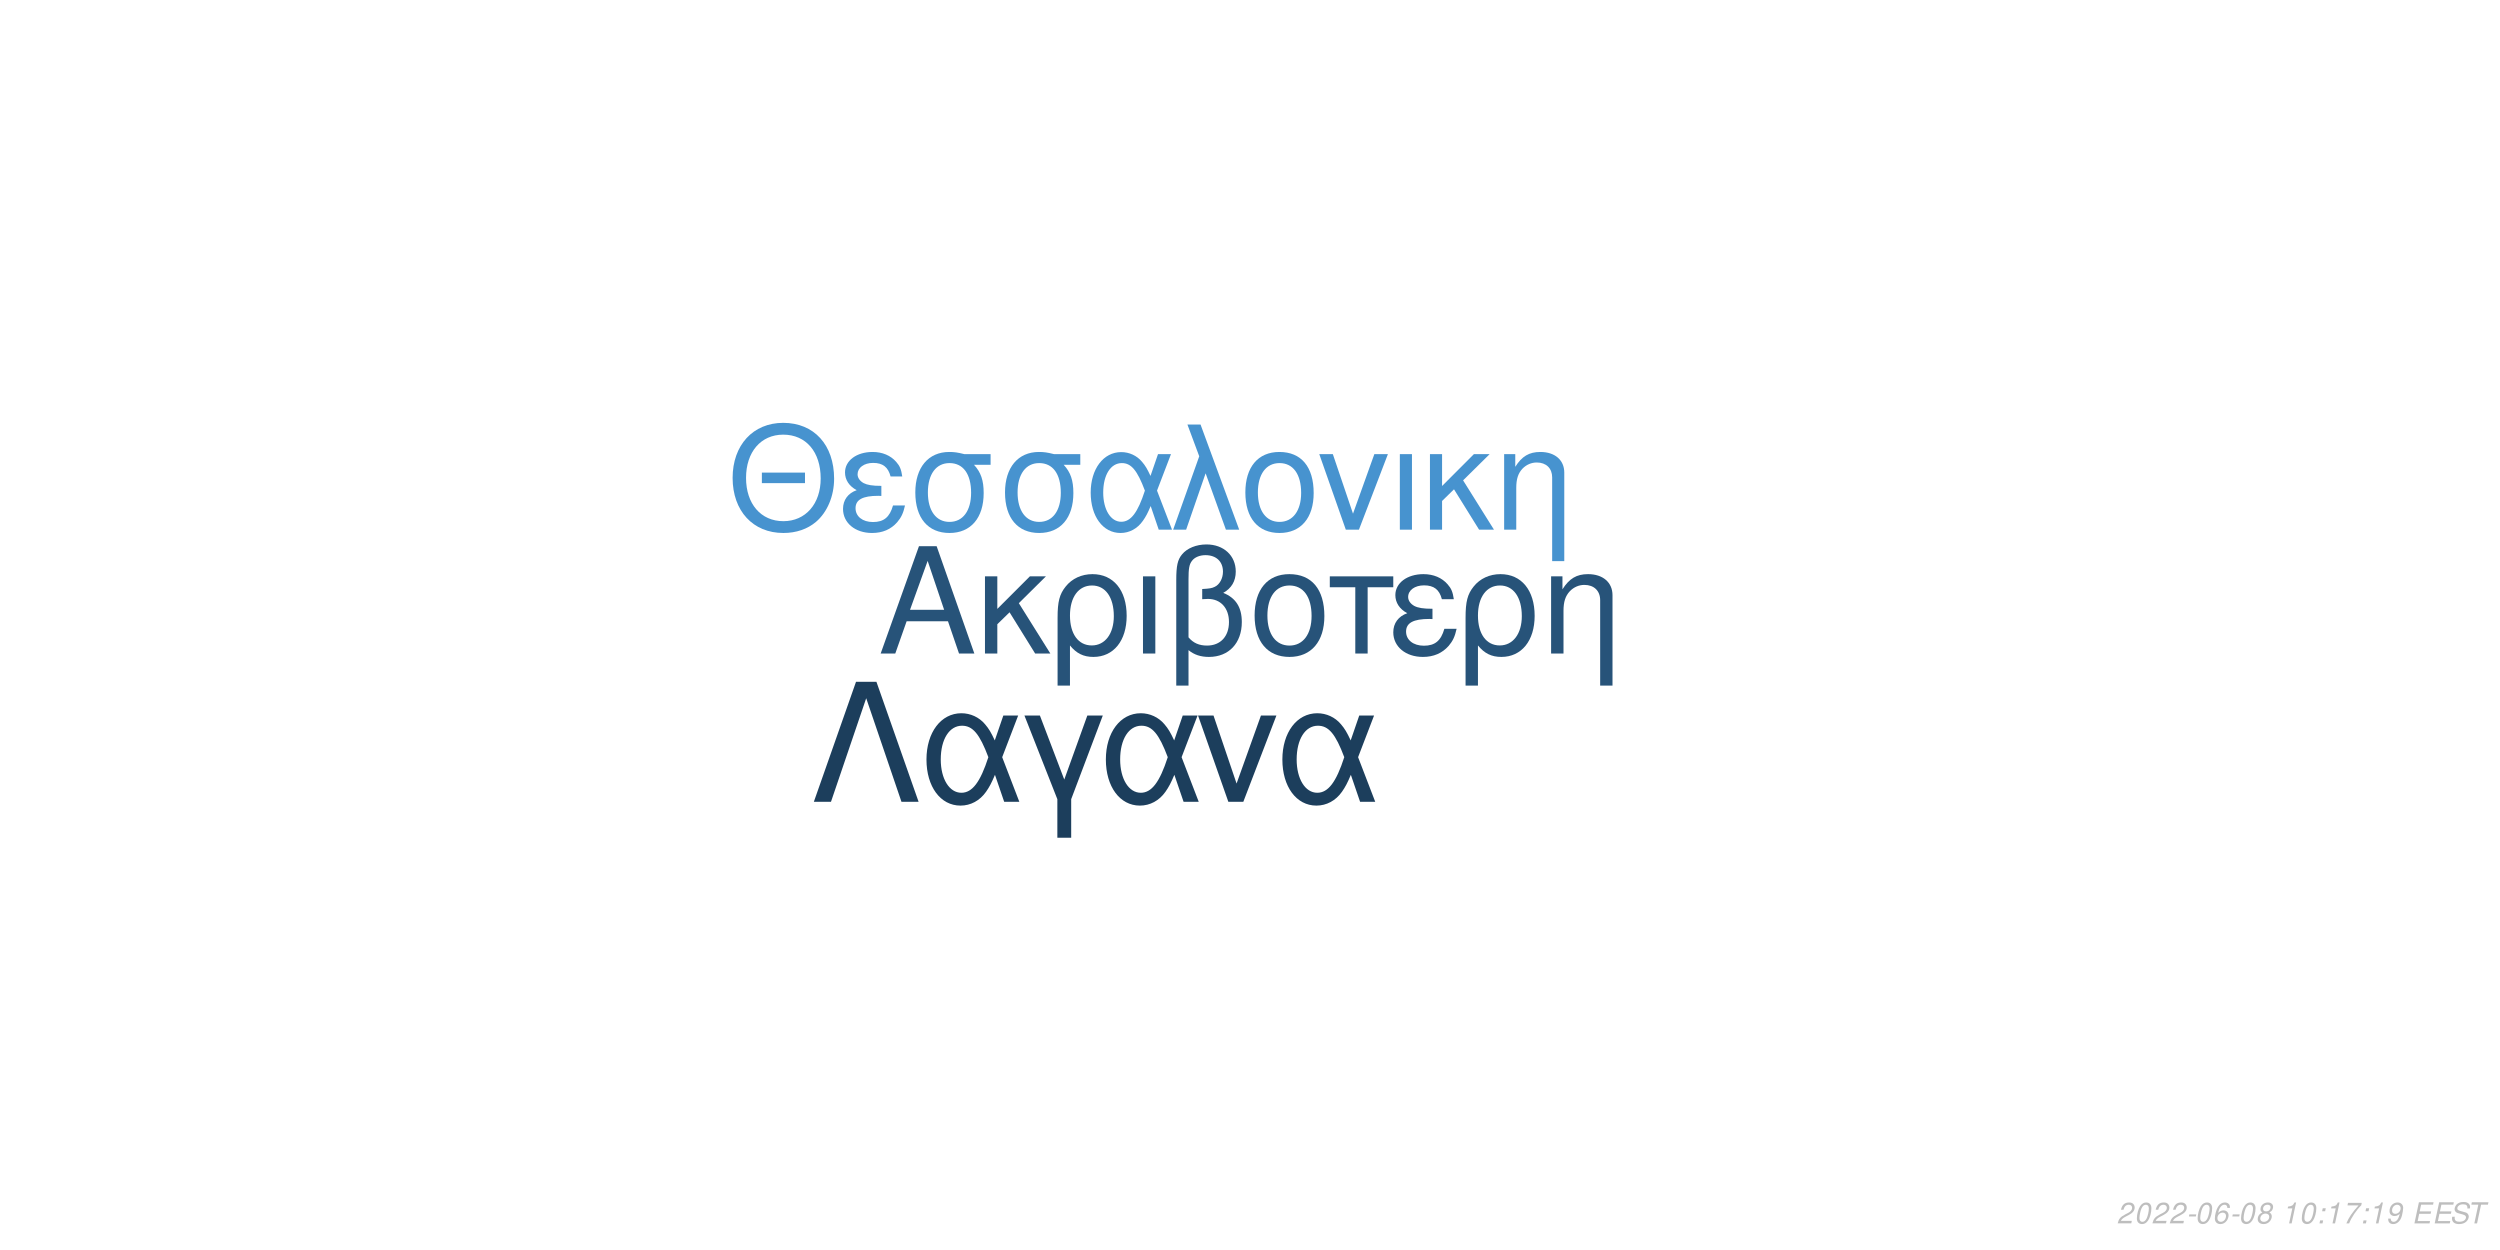
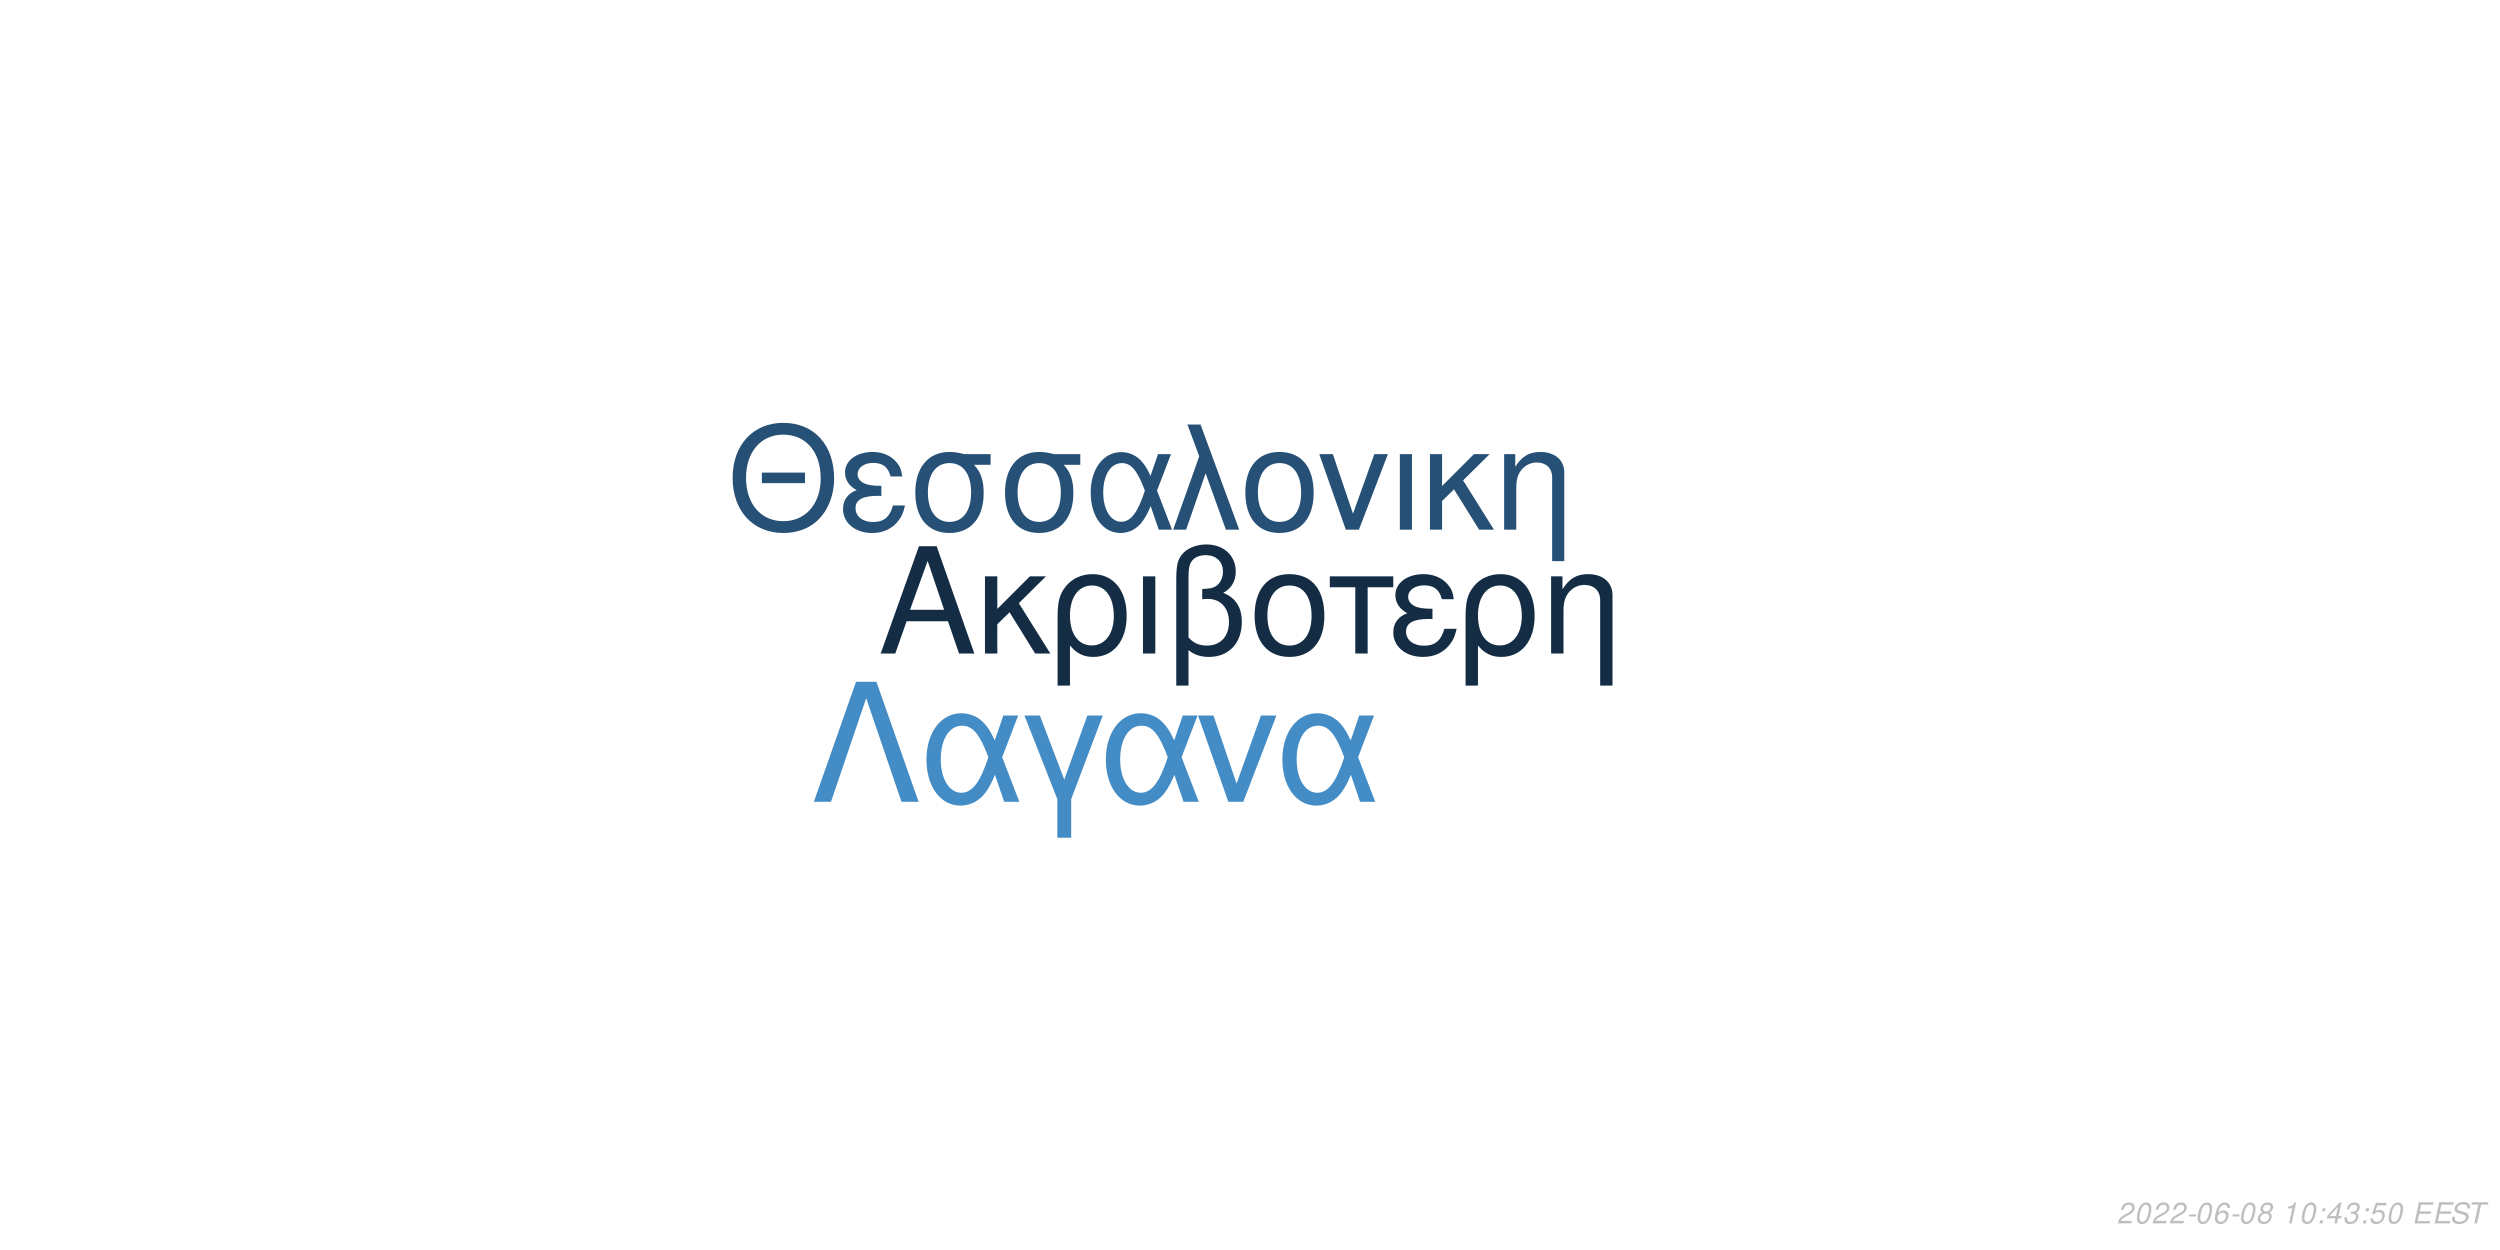
<svg xmlns="http://www.w3.org/2000/svg" xmlns:xlink="http://www.w3.org/1999/xlink" width="864pt" height="432pt" viewBox="0 0 864 432" version="1.1">
  <defs>
    <g>
      <symbol overflow="visible" id="glyph0-0">
        <path style="stroke:none;" d="" />
      </symbol>
      <symbol overflow="visible" id="glyph0-1">
        <path style="stroke:none;" d="M 24.125 -11.141 L 27.938 0 L 33.234 0 L 20.203 -37.094 L 14.094 -37.094 L 0.859 0 L 5.906 0 L 9.828 -11.141 Z M 22.797 -15.109 L 11 -15.109 L 17.094 -32.016 Z M 22.797 -15.109 " />
      </symbol>
      <symbol overflow="visible" id="glyph0-2">
        <path style="stroke:none;" d="M 7.172 -15.422 L 7.172 -26.672 L 2.906 -26.672 L 2.906 0 L 7.172 0 L 7.172 -10.125 L 11.406 -14.25 L 20.25 0 L 25.5 0 L 14.609 -17.406 L 23.969 -26.672 L 18.422 -26.672 Z M 7.172 -15.422 " />
      </symbol>
      <symbol overflow="visible" id="glyph0-3">
        <path style="stroke:none;" d="M 3 11.094 L 7.281 11.094 L 7.281 -2.797 C 9.516 -0.047 11.953 1.172 15.375 1.172 C 22.344 1.172 26.875 -4.422 26.875 -13.031 C 26.875 -21.891 22.297 -27.438 15.062 -27.438 C 11.297 -27.438 7.984 -25.906 5.797 -23.156 C 3.672 -20.516 3 -17.969 3 -12.359 Z M 14.906 -23.516 C 19.547 -23.516 22.438 -19.438 22.438 -12.922 C 22.438 -6.812 19.391 -2.797 14.812 -2.797 C 10.172 -2.797 7.281 -6.766 7.281 -13.125 C 7.281 -19.484 10.234 -23.516 14.906 -23.516 Z M 14.906 -23.516 " />
      </symbol>
      <symbol overflow="visible" id="glyph0-4">
        <path style="stroke:none;" d="M 3.516 0 L 7.781 0 L 7.781 -26.672 L 3.516 -26.672 Z M 3.516 0 " />
      </symbol>
      <symbol overflow="visible" id="glyph0-5">
        <path style="stroke:none;" d="M 4.016 11.094 L 8.25 11.094 L 8.25 -1.172 C 10.172 0.406 12.422 1.172 15.312 1.172 C 22.188 1.172 26.672 -3.609 26.672 -10.891 C 26.672 -15.984 24.578 -19.234 20.25 -20.969 C 23.109 -22.547 24.578 -25.031 24.578 -28.344 C 24.578 -33.844 20.406 -37.703 14.453 -37.703 C 10.938 -37.703 7.734 -36.391 6 -34.25 C 4.484 -32.422 4.016 -30.328 4.016 -25.391 Z M 8.25 -25.656 C 8.25 -29.359 8.5 -30.844 9.469 -32.062 C 10.375 -33.281 12.156 -34 14.094 -34 C 17.812 -34 20.156 -31.812 20.156 -28.297 C 20.156 -25.953 18.984 -23.812 17.297 -23.047 C 16.281 -22.547 15.469 -22.438 12.984 -22.297 L 12.984 -18.781 C 13.734 -18.828 14.344 -18.875 14.969 -18.875 C 19.344 -18.875 22.234 -15.719 22.234 -10.891 C 22.234 -5.906 19.281 -2.75 14.656 -2.75 C 11.953 -2.75 9.922 -3.609 8.25 -5.594 Z M 8.25 -25.656 " />
      </symbol>
      <symbol overflow="visible" id="glyph0-6">
        <path style="stroke:none;" d="M 14.094 -27.438 C 6.562 -27.438 2.094 -22.094 2.094 -13.125 C 2.094 -4.125 6.562 1.172 14.141 1.172 C 21.672 1.172 26.203 -4.172 26.203 -12.922 C 26.203 -22.188 21.828 -27.438 14.094 -27.438 Z M 14.141 -23.516 C 18.938 -23.516 21.781 -19.594 21.781 -12.984 C 21.781 -6.672 18.828 -2.75 14.141 -2.75 C 9.422 -2.75 6.516 -6.672 6.516 -13.125 C 6.516 -19.594 9.422 -23.516 14.141 -23.516 Z M 14.141 -23.516 " />
      </symbol>
      <symbol overflow="visible" id="glyph0-7">
        <path style="stroke:none;" d="M 7.891 0 L 12.156 0 L 12.156 -22.906 L 21.016 -22.906 L 21.016 -26.672 L -0.922 -26.672 L -0.922 -22.906 L 7.891 -22.906 Z M 7.891 0 " />
      </symbol>
      <symbol overflow="visible" id="glyph0-8">
        <path style="stroke:none;" d="M 14.562 -15.469 C 11.344 -15.469 9.562 -15.781 8.297 -16.438 C 6.922 -17.203 6.156 -18.328 6.156 -19.547 C 6.156 -21.891 8.453 -23.562 11.656 -23.562 C 15.062 -23.562 16.953 -22.094 17.812 -18.781 L 21.938 -18.781 C 21.578 -21.266 21.062 -22.5 19.797 -23.922 C 17.812 -26.203 14.906 -27.438 11.453 -27.438 C 5.797 -27.438 1.734 -24.375 1.734 -20.203 C 1.734 -17.609 3.156 -15.375 5.859 -13.938 C 2.797 -12.875 1.016 -10.484 1.016 -7.328 C 1.016 -2.391 5.297 1.172 11.25 1.172 C 14.969 1.172 17.906 -0.109 20.156 -2.641 C 21.578 -4.328 22.297 -5.797 22.906 -8.547 L 18.672 -8.547 C 17.5 -4.422 15.422 -2.703 11.609 -2.703 C 7.938 -2.703 5.438 -4.688 5.438 -7.578 C 5.438 -10.578 7.938 -11.953 13.484 -11.953 C 13.641 -11.953 14.094 -11.953 14.562 -11.906 Z M 14.562 -15.469 " />
      </symbol>
      <symbol overflow="visible" id="glyph0-9">
        <path style="stroke:none;" d="M 3.562 -26.672 L 3.562 0 L 7.844 0 L 7.844 -14.703 C 7.844 -17.906 8.5 -19.891 10.031 -21.531 C 11.406 -22.953 13.188 -23.719 15.062 -23.719 C 18.375 -23.719 20.516 -21.672 20.516 -18.469 L 20.516 11.094 L 24.781 11.094 L 24.781 -20.156 C 24.781 -24.578 21.469 -27.438 16.328 -27.438 C 12.359 -27.438 9.828 -25.906 7.484 -22.188 L 7.484 -26.672 Z M 3.562 -26.672 " />
      </symbol>
      <symbol overflow="visible" id="glyph1-0">
        <path style="stroke:none;" d="" />
      </symbol>
      <symbol overflow="visible" id="glyph1-1">
        <path style="stroke:none;" d="M 26.859 -19.734 L 11.953 -19.734 L 11.953 -16.094 L 26.859 -16.094 Z M 19.328 -36.922 C 8.922 -36.922 1.844 -29.25 1.844 -17.891 C 1.844 -6.484 8.875 1.141 19.391 1.141 C 23.812 1.141 27.703 -0.203 30.641 -2.688 C 34.578 -6.031 36.922 -11.656 36.922 -17.594 C 36.922 -29.297 30 -36.922 19.328 -36.922 Z M 19.328 -32.844 C 27.203 -32.844 32.281 -26.906 32.281 -17.688 C 32.281 -8.922 27.062 -2.938 19.391 -2.938 C 11.609 -2.938 6.484 -8.922 6.484 -17.891 C 6.484 -26.859 11.609 -32.844 19.328 -32.844 Z M 19.328 -32.844 " />
      </symbol>
      <symbol overflow="visible" id="glyph1-2">
        <path style="stroke:none;" d="M 14.25 -15.141 C 11.109 -15.141 9.375 -15.453 8.125 -16.094 C 6.781 -16.844 6.031 -17.938 6.031 -19.141 C 6.031 -21.422 8.266 -23.078 11.406 -23.078 C 14.75 -23.078 16.594 -21.625 17.438 -18.391 L 21.469 -18.391 C 21.125 -20.828 20.625 -22.031 19.391 -23.422 C 17.438 -25.656 14.594 -26.859 11.219 -26.859 C 5.688 -26.859 1.688 -23.875 1.688 -19.781 C 1.688 -17.234 3.094 -15.047 5.734 -13.656 C 2.734 -12.609 1 -10.266 1 -7.172 C 1 -2.344 5.188 1.141 11.016 1.141 C 14.656 1.141 17.547 -0.094 19.734 -2.594 C 21.125 -4.234 21.828 -5.688 22.422 -8.375 L 18.281 -8.375 C 17.141 -4.328 15.094 -2.641 11.359 -2.641 C 7.766 -2.641 5.328 -4.578 5.328 -7.422 C 5.328 -10.359 7.766 -11.703 13.203 -11.703 C 13.359 -11.703 13.797 -11.703 14.25 -11.656 Z M 14.25 -15.141 " />
      </symbol>
      <symbol overflow="visible" id="glyph1-3">
        <path style="stroke:none;" d="M 29 -26.109 L 19.938 -26.109 C 17.594 -26.703 16.438 -26.859 14.703 -26.859 C 7.469 -26.859 2.984 -21.469 2.984 -12.859 C 2.984 -4.031 7.375 1.141 14.797 1.141 C 22.172 1.141 26.609 -4.078 26.609 -12.656 C 26.609 -17.047 25.656 -19.828 23.266 -22.422 L 29 -22.422 Z M 14.797 -23.016 C 19.531 -23.016 22.266 -19.234 22.266 -12.75 C 22.266 -6.531 19.438 -2.688 14.797 -2.688 C 10.172 -2.688 7.328 -6.531 7.328 -12.859 C 7.328 -19.188 10.172 -23.016 14.797 -23.016 Z M 14.797 -23.016 " />
      </symbol>
      <symbol overflow="visible" id="glyph1-4">
        <path style="stroke:none;" d="M 29.344 -26.109 L 24.859 -26.109 L 22.266 -18.578 C 21.125 -21.031 20.484 -22.125 19.328 -23.469 C 17.547 -25.609 14.906 -26.812 12.156 -26.812 C 5.984 -26.812 1.594 -20.984 1.594 -12.812 C 1.594 -4.578 5.828 1.141 11.906 1.141 C 14.953 1.141 17.734 -0.344 19.625 -3.047 C 20.672 -4.531 21.281 -5.688 22.328 -8.172 L 25.109 0 L 29.703 0 L 24.516 -13.5 Z M 20.328 -13.5 C 17.891 -5.922 15.453 -2.734 12.156 -2.734 C 8.516 -2.734 5.922 -6.922 5.922 -12.812 C 5.922 -18.938 8.516 -23.016 12.359 -23.016 C 15.594 -23.016 17.688 -20.531 20.328 -13.5 Z M 20.328 -13.5 " />
      </symbol>
      <symbol overflow="visible" id="glyph1-5">
        <path style="stroke:none;" d="M 1.094 0 L 5.578 0 L 12.312 -19.484 L 19.328 0 L 23.922 0 L 10.562 -36.328 L 6.031 -36.328 L 10.109 -25.359 Z M 1.094 0 " />
      </symbol>
      <symbol overflow="visible" id="glyph1-6">
        <path style="stroke:none;" d="M 13.797 -26.859 C 6.422 -26.859 2.047 -21.625 2.047 -12.859 C 2.047 -4.031 6.422 1.141 13.859 1.141 C 21.234 1.141 25.656 -4.078 25.656 -12.656 C 25.656 -21.719 21.375 -26.859 13.797 -26.859 Z M 13.859 -23.016 C 18.531 -23.016 21.328 -19.188 21.328 -12.703 C 21.328 -6.531 18.438 -2.688 13.859 -2.688 C 9.219 -2.688 6.375 -6.531 6.375 -12.859 C 6.375 -19.188 9.219 -23.016 13.859 -23.016 Z M 13.859 -23.016 " />
      </symbol>
      <symbol overflow="visible" id="glyph1-7">
        <path style="stroke:none;" d="M 14.297 0 L 24.312 -26.109 L 19.625 -26.109 L 12.25 -5.531 L 5.281 -26.109 L 0.594 -26.109 L 9.766 0 Z M 14.297 0 " />
      </symbol>
      <symbol overflow="visible" id="glyph1-8">
        <path style="stroke:none;" d="M 3.438 0 L 7.625 0 L 7.625 -26.109 L 3.438 -26.109 Z M 3.438 0 " />
      </symbol>
      <symbol overflow="visible" id="glyph1-9">
        <path style="stroke:none;" d="M 7.031 -15.094 L 7.031 -26.109 L 2.844 -26.109 L 2.844 0 L 7.031 0 L 7.031 -9.922 L 11.156 -13.953 L 19.828 0 L 24.969 0 L 14.297 -17.047 L 23.469 -26.109 L 18.031 -26.109 Z M 7.031 -15.094 " />
      </symbol>
      <symbol overflow="visible" id="glyph1-10">
        <path style="stroke:none;" d="M 3.484 -26.109 L 3.484 0 L 7.672 0 L 7.672 -14.406 C 7.672 -17.547 8.328 -19.484 9.812 -21.078 C 11.156 -22.469 12.906 -23.219 14.75 -23.219 C 17.984 -23.219 20.078 -21.234 20.078 -18.094 L 20.078 10.859 L 24.266 10.859 L 24.266 -19.734 C 24.266 -24.062 21.031 -26.859 16 -26.859 C 12.109 -26.859 9.609 -25.359 7.328 -21.719 L 7.328 -26.109 Z M 3.484 -26.109 " />
      </symbol>
      <symbol overflow="visible" id="glyph2-0">
        <path style="stroke:none;" d="" />
      </symbol>
      <symbol overflow="visible" id="glyph2-1">
        <path style="stroke:none;" d="M 22.531 -41.484 L 15.484 -41.484 L 0.906 0 L 6.828 0 L 19 -35.797 L 31.188 0 L 37.109 0 Z M 22.531 -41.484 " />
      </symbol>
      <symbol overflow="visible" id="glyph2-2">
        <path style="stroke:none;" d="M 33.516 -29.812 L 28.391 -29.812 L 25.438 -21.219 C 24.125 -24.016 23.391 -25.266 22.078 -26.797 C 20.031 -29.25 17.016 -30.609 13.891 -30.609 C 6.828 -30.609 1.828 -23.953 1.828 -14.625 C 1.828 -5.234 6.656 1.312 13.594 1.312 C 17.078 1.312 20.266 -0.391 22.422 -3.469 C 23.609 -5.172 24.297 -6.484 25.5 -9.328 L 28.688 0 L 33.922 0 L 28 -15.422 Z M 23.219 -15.422 C 20.422 -6.766 17.641 -3.125 13.891 -3.125 C 9.734 -3.125 6.766 -7.906 6.766 -14.625 C 6.766 -21.625 9.734 -26.297 14.109 -26.297 C 17.812 -26.297 20.203 -23.453 23.219 -15.422 Z M 23.219 -15.422 " />
      </symbol>
      <symbol overflow="visible" id="glyph2-3">
        <path style="stroke:none;" d="M 12.062 12.406 L 16.844 12.406 L 16.844 -0.906 L 27.766 -29.812 L 22.422 -29.812 L 14.453 -7.688 L 6.031 -29.812 L 0.688 -29.812 L 12.062 -0.906 Z M 12.062 12.406 " />
      </symbol>
      <symbol overflow="visible" id="glyph2-4">
        <path style="stroke:none;" d="M 16.328 0 L 27.766 -29.812 L 22.422 -29.812 L 14 -6.312 L 6.031 -29.812 L 0.688 -29.812 L 11.156 0 Z M 16.328 0 " />
      </symbol>
      <symbol overflow="visible" id="glyph3-0">
        <path style="stroke:none;" d="" />
      </symbol>
      <symbol overflow="visible" id="glyph3-1">
        <path style="stroke:none;" d="M 5.234 -0.875 L 1.469 -0.875 C 1.641 -1.375 2.203 -1.891 3.109 -2.344 L 4.234 -2.938 C 5.562 -3.625 6.219 -4.469 6.219 -5.484 C 6.219 -5.938 6.062 -6.359 5.797 -6.656 C 5.469 -7.047 4.984 -7.234 4.312 -7.234 C 2.766 -7.234 1.891 -6.453 1.484 -4.734 L 2.375 -4.734 C 2.484 -5.188 2.609 -5.484 2.797 -5.75 C 3.094 -6.203 3.609 -6.453 4.188 -6.453 C 4.891 -6.453 5.344 -6.031 5.344 -5.375 C 5.344 -4.703 4.859 -4.094 4.016 -3.656 L 2.984 -3.125 C 1.234 -2.188 0.797 -1.656 0.344 -0.016 L 5.047 -0.016 Z M 5.234 -0.875 " />
      </symbol>
      <symbol overflow="visible" id="glyph3-2">
        <path style="stroke:none;" d="M 4.203 -7.234 C 3.375 -7.234 2.688 -6.812 2.125 -5.984 C 1.484 -5.047 0.984 -3.188 0.984 -1.734 C 0.984 -1.109 1.172 -0.562 1.484 -0.266 C 1.797 0.047 2.281 0.234 2.766 0.234 C 3.625 0.234 4.281 -0.156 4.859 -1.016 C 5.516 -1.953 6 -3.797 6 -5.266 C 6 -6.5 5.328 -7.234 4.203 -7.234 Z M 4.094 -6.453 C 4.734 -6.453 5.125 -5.984 5.125 -5.156 C 5.125 -4.203 4.781 -2.625 4.406 -1.812 C 3.984 -0.938 3.516 -0.547 2.875 -0.547 C 2.25 -0.547 1.875 -1.031 1.875 -1.828 C 1.875 -2.797 2.203 -4.344 2.594 -5.203 C 2.984 -6.047 3.453 -6.453 4.094 -6.453 Z M 4.094 -6.453 " />
      </symbol>
      <symbol overflow="visible" id="glyph3-3">
        <path style="stroke:none;" d="M 3.516 -3.125 L 1.125 -3.125 L 0.969 -2.406 L 3.359 -2.406 Z M 3.516 -3.125 " />
      </symbol>
      <symbol overflow="visible" id="glyph3-4">
        <path style="stroke:none;" d="M 6.125 -5.344 L 6.141 -5.625 C 6.141 -6.609 5.453 -7.234 4.391 -7.234 C 3.438 -7.234 2.641 -6.719 2.016 -5.703 C 1.422 -4.781 0.938 -2.953 0.938 -1.688 C 0.938 -0.516 1.688 0.234 2.859 0.234 C 3.703 0.234 4.438 -0.156 5 -0.875 C 5.406 -1.422 5.672 -2.156 5.672 -2.766 C 5.672 -3.812 4.969 -4.5 3.906 -4.5 C 3.234 -4.5 2.672 -4.234 2.094 -3.625 C 2.406 -5.375 3.234 -6.453 4.25 -6.453 C 4.703 -6.453 5.062 -6.234 5.172 -5.844 C 5.203 -5.719 5.234 -5.578 5.25 -5.344 Z M 3.656 -3.734 C 4.344 -3.734 4.797 -3.281 4.797 -2.625 C 4.797 -1.469 3.984 -0.547 2.984 -0.547 C 2.297 -0.547 1.812 -1.047 1.812 -1.766 C 1.812 -2.859 2.625 -3.734 3.656 -3.734 Z M 3.656 -3.734 " />
      </symbol>
      <symbol overflow="visible" id="glyph3-5">
        <path style="stroke:none;" d="M 4.766 -3.797 C 5.078 -3.969 5.234 -4.078 5.438 -4.234 C 5.812 -4.594 6.062 -5.172 6.062 -5.734 C 6.062 -6.625 5.344 -7.234 4.266 -7.234 C 2.812 -7.234 1.703 -6.219 1.703 -4.875 C 1.703 -4.406 1.875 -4.125 2.359 -3.812 C 1.297 -3.312 0.75 -2.516 0.75 -1.469 C 0.75 -0.438 1.547 0.234 2.812 0.234 C 3.656 0.234 4.359 -0.094 4.938 -0.734 C 5.359 -1.234 5.609 -1.859 5.609 -2.438 C 5.609 -3.047 5.312 -3.516 4.766 -3.797 Z M 4.109 -6.453 C 4.797 -6.453 5.188 -6.125 5.188 -5.578 C 5.188 -5.266 5.062 -4.922 4.859 -4.672 C 4.562 -4.312 4.188 -4.156 3.656 -4.156 C 2.984 -4.156 2.594 -4.453 2.594 -4.984 C 2.594 -5.859 3.203 -6.453 4.109 -6.453 Z M 3.453 -3.406 C 4.234 -3.406 4.734 -2.984 4.734 -2.312 C 4.734 -1.312 3.922 -0.547 2.875 -0.547 C 2.125 -0.547 1.625 -0.969 1.625 -1.625 C 1.625 -2.609 2.438 -3.406 3.453 -3.406 Z M 3.453 -3.406 " />
      </symbol>
      <symbol overflow="visible" id="glyph3-6">
        <path style="stroke:none;" d="" />
      </symbol>
      <symbol overflow="visible" id="glyph3-7">
        <path style="stroke:none;" d="M 3.703 -5.188 L 2.594 0 L 3.469 0 L 5.016 -7.234 L 4.438 -7.234 C 3.906 -6.156 3.688 -6.016 2.234 -5.812 L 2.109 -5.188 Z M 3.703 -5.188 " />
      </symbol>
      <symbol overflow="visible" id="glyph3-8">
        <path style="stroke:none;" d="M 2.359 -1.031 L 1.312 -1.031 L 1.094 0 L 2.141 0 Z M 3.266 -5.234 L 2.219 -5.234 L 2 -4.203 L 3.047 -4.203 Z M 3.266 -5.234 " />
      </symbol>
      <symbol overflow="visible" id="glyph3-9">
-         <path style="stroke:none;" d="M 6.703 -7.094 L 1.953 -7.094 L 1.766 -6.219 L 5.594 -6.219 C 3.344 -3.688 2.266 -2.109 1.375 0 L 2.344 0 C 3.031 -1.906 4.828 -4.594 6.547 -6.281 Z M 6.703 -7.094 " />
+         <path style="stroke:none;" d="M 3.625 -1.75 L 3.266 0 L 4.141 0 L 4.516 -1.75 L 5.562 -1.75 L 5.734 -2.531 L 4.688 -2.531 L 5.688 -7.234 L 5.016 -7.234 L 0.844 -2.672 L 0.641 -1.75 Z M 3.797 -2.531 L 1.594 -2.531 L 4.469 -5.703 Z M 3.797 -2.531 " />
      </symbol>
      <symbol overflow="visible" id="glyph3-10">
-         <path style="stroke:none;" d="M 0.844 -1.656 C 0.844 -1.547 0.844 -1.438 0.844 -1.375 C 0.844 -0.406 1.531 0.234 2.578 0.234 C 3.203 0.234 3.766 0.016 4.297 -0.438 C 4.938 -1 5.312 -1.656 5.594 -2.719 C 5.844 -3.672 6.016 -4.766 6.016 -5.375 C 6.016 -5.844 5.844 -6.328 5.547 -6.656 C 5.203 -7.031 4.703 -7.234 4.062 -7.234 C 2.516 -7.234 1.297 -5.938 1.297 -4.266 C 1.297 -3.203 1.984 -2.547 3.047 -2.547 C 3.484 -2.547 3.953 -2.672 4.281 -2.891 C 4.406 -2.984 4.547 -3.078 4.828 -3.344 C 4.438 -1.484 3.703 -0.547 2.703 -0.547 C 2.109 -0.547 1.719 -0.938 1.719 -1.547 L 1.719 -1.656 Z M 3.953 -6.453 C 4.625 -6.453 5.141 -5.953 5.141 -5.281 C 5.141 -4.188 4.312 -3.312 3.297 -3.312 C 2.594 -3.312 2.172 -3.734 2.172 -4.453 C 2.172 -5.562 2.984 -6.453 3.953 -6.453 Z M 3.953 -6.453 " />
+         <path style="stroke:none;" d="M 2.922 -3.312 C 3.125 -3.344 3.234 -3.344 3.375 -3.344 C 4.203 -3.344 4.688 -3 4.688 -2.406 C 4.688 -1.312 3.906 -0.547 2.781 -0.547 C 2.047 -0.547 1.594 -0.938 1.594 -1.562 C 1.594 -1.719 1.609 -1.844 1.656 -2.094 L 0.766 -2.094 C 0.734 -1.797 0.719 -1.641 0.719 -1.469 C 0.719 -0.375 1.406 0.234 2.641 0.234 C 3.547 0.234 4.297 -0.078 4.812 -0.656 C 5.266 -1.156 5.562 -1.875 5.562 -2.547 C 5.562 -3.125 5.344 -3.453 4.797 -3.734 C 5.641 -4.234 6.016 -4.844 6.016 -5.734 C 6.016 -6.656 5.312 -7.234 4.203 -7.234 C 3.375 -7.234 2.672 -6.938 2.188 -6.375 C 1.891 -6.031 1.703 -5.641 1.516 -4.906 L 2.391 -4.906 C 2.5 -5.359 2.594 -5.594 2.734 -5.812 C 3.047 -6.234 3.516 -6.453 4.078 -6.453 C 4.734 -6.453 5.141 -6.125 5.141 -5.578 C 5.141 -5.188 5.016 -4.797 4.797 -4.547 C 4.516 -4.234 4 -4.062 3.266 -4.062 L 3.078 -4.062 Z M 2.922 -3.312 " />
      </symbol>
      <symbol overflow="visible" id="glyph3-11">
+         <path style="stroke:none;" d="M 6.297 -7.094 L 2.594 -7.094 L 1.234 -3.234 L 2.047 -3.234 C 2.656 -3.766 2.938 -3.906 3.531 -3.906 C 4.328 -3.906 4.797 -3.453 4.797 -2.688 C 4.797 -1.438 3.969 -0.547 2.828 -0.547 C 2.031 -0.547 1.609 -0.938 1.578 -1.734 L 0.703 -1.734 L 0.703 -1.516 C 0.703 -0.938 0.844 -0.547 1.188 -0.266 C 1.562 0.062 2.078 0.234 2.703 0.234 C 3.656 0.234 4.391 -0.156 4.984 -0.922 C 5.422 -1.5 5.672 -2.234 5.672 -2.953 C 5.672 -4 4.938 -4.672 3.812 -4.672 C 3.328 -4.672 2.906 -4.547 2.406 -4.234 L 3.109 -6.219 L 6.109 -6.219 Z M 6.297 -7.094 " />
+       </symbol>
+       <symbol overflow="visible" id="glyph3-12">
        <path style="stroke:none;" d="M 2.547 -3.312 L 6.5 -3.312 L 6.688 -4.141 L 2.719 -4.141 L 3.219 -6.469 L 7.344 -6.469 L 7.516 -7.297 L 2.453 -7.297 L 0.906 0 L 6.125 0 L 6.297 -0.812 L 2.016 -0.812 Z M 2.547 -3.312 " />
      </symbol>
-       <symbol overflow="visible" id="glyph3-12">
+       <symbol overflow="visible" id="glyph3-13">
        <path style="stroke:none;" d="M 7.062 -5.156 C 7.125 -5.438 7.141 -5.562 7.141 -5.703 C 7.141 -6.156 6.938 -6.594 6.594 -6.891 C 6.188 -7.25 5.656 -7.406 4.875 -7.406 C 3.844 -7.406 3.047 -7.125 2.5 -6.562 C 2.094 -6.141 1.781 -5.438 1.781 -4.922 C 1.781 -4.297 2.219 -3.766 2.891 -3.562 L 4.594 -3.094 C 5.406 -2.859 5.734 -2.578 5.734 -2.094 C 5.734 -1.781 5.547 -1.406 5.266 -1.141 C 4.844 -0.766 4.266 -0.578 3.453 -0.578 C 2.328 -0.578 1.812 -0.984 1.812 -1.906 C 1.812 -2.047 1.812 -2.125 1.844 -2.312 L 0.984 -2.312 C 0.906 -2.062 0.891 -1.906 0.891 -1.688 C 0.891 -0.484 1.797 0.234 3.297 0.234 C 4.359 0.234 5.234 -0.062 5.812 -0.609 C 6.344 -1.078 6.688 -1.797 6.688 -2.375 C 6.688 -2.641 6.609 -2.906 6.453 -3.156 C 6.234 -3.5 5.938 -3.703 5.469 -3.828 L 3.75 -4.312 C 2.984 -4.547 2.734 -4.734 2.734 -5.188 C 2.734 -5.547 2.875 -5.844 3.188 -6.109 C 3.547 -6.438 4.031 -6.594 4.703 -6.594 C 5.266 -6.594 5.688 -6.484 5.906 -6.297 C 6.094 -6.125 6.219 -5.797 6.219 -5.516 C 6.219 -5.422 6.203 -5.344 6.188 -5.156 Z M 7.062 -5.156 " />
      </symbol>
-       <symbol overflow="visible" id="glyph3-13">
+       <symbol overflow="visible" id="glyph3-14">
        <path style="stroke:none;" d="M 4.938 -6.469 L 7.312 -6.469 L 7.484 -7.297 L 1.75 -7.297 L 1.578 -6.469 L 3.984 -6.469 L 2.609 0 L 3.547 0 Z M 4.938 -6.469 " />
      </symbol>
    </g>
  </defs>
  <g id="surface1">
    <rect x="0" y="0" width="864" height="432" style="fill:rgb(100%,100%,100%);fill-opacity:1;stroke:none;" />
-     <g style="fill:rgb(15.294%,32.549%,47.451%);fill-opacity:1;">
+     <g style="fill:rgb(7.843%,17.647%,27.059%);fill-opacity:1;">
      <use xlink:href="#glyph0-1" x="303.5" y="225.861" />
      <use xlink:href="#glyph0-2" x="337.5" y="225.861" />
      <use xlink:href="#glyph0-3" x="362.5" y="225.861" />
      <use xlink:href="#glyph0-4" x="391.5" y="225.861" />
      <use xlink:href="#glyph0-5" x="402.5" y="225.861" />
      <use xlink:href="#glyph0-6" x="431.5" y="225.861" />
      <use xlink:href="#glyph0-7" x="460.5" y="225.861" />
      <use xlink:href="#glyph0-8" x="480.5" y="225.861" />
      <use xlink:href="#glyph0-3" x="503.5" y="225.861" />
      <use xlink:href="#glyph0-9" x="532.5" y="225.861" />
    </g>
-     <g style="fill:rgb(27.843%,57.647%,81.176%);fill-opacity:1;">
+     <g style="fill:rgb(14.902%,31.373%,45.882%);fill-opacity:1;">
      <use xlink:href="#glyph1-1" x="251.348" y="183.058" />
      <use xlink:href="#glyph1-2" x="290.348" y="183.058" />
      <use xlink:href="#glyph1-3" x="313.348" y="183.058" />
      <use xlink:href="#glyph1-3" x="344.348" y="183.058" />
      <use xlink:href="#glyph1-4" x="375.348" y="183.058" />
      <use xlink:href="#glyph1-5" x="404.348" y="183.058" />
      <use xlink:href="#glyph1-6" x="428.348" y="183.058" />
      <use xlink:href="#glyph1-7" x="455.348" y="183.058" />
      <use xlink:href="#glyph1-8" x="480.348" y="183.058" />
      <use xlink:href="#glyph1-9" x="491.348" y="183.058" />
      <use xlink:href="#glyph1-10" x="516.348" y="183.058" />
    </g>
-     <g style="fill:rgb(10.98%,24.314%,36.078%);fill-opacity:1;">
+     <g style="fill:rgb(26.667%,54.902%,77.255%);fill-opacity:1;">
      <use xlink:href="#glyph2-1" x="280.359" y="277.105" />
      <use xlink:href="#glyph2-2" x="318.359" y="277.105" />
      <use xlink:href="#glyph2-3" x="353.359" y="277.105" />
      <use xlink:href="#glyph2-2" x="380.359" y="277.105" />
      <use xlink:href="#glyph2-4" x="413.359" y="277.105" />
      <use xlink:href="#glyph2-2" x="441.359" y="277.105" />
    </g>
    <g style="fill:rgb(74.51%,74.51%,74.51%);fill-opacity:1;">
      <use xlink:href="#glyph3-1" x="731.52" y="422.81" />
      <use xlink:href="#glyph3-2" x="737.52" y="422.81" />
      <use xlink:href="#glyph3-1" x="743.52" y="422.81" />
      <use xlink:href="#glyph3-1" x="749.52" y="422.81" />
      <use xlink:href="#glyph3-3" x="755.52" y="422.81" />
      <use xlink:href="#glyph3-2" x="758.52" y="422.81" />
      <use xlink:href="#glyph3-4" x="764.52" y="422.81" />
      <use xlink:href="#glyph3-3" x="770.52" y="422.81" />
      <use xlink:href="#glyph3-2" x="773.52" y="422.81" />
      <use xlink:href="#glyph3-5" x="779.52" y="422.81" />
      <use xlink:href="#glyph3-6" x="785.52" y="422.81" />
      <use xlink:href="#glyph3-7" x="788.52" y="422.81" />
      <use xlink:href="#glyph3-2" x="794.52" y="422.81" />
      <use xlink:href="#glyph3-8" x="800.52" y="422.81" />
-       <use xlink:href="#glyph3-7" x="803.52" y="422.81" />
-       <use xlink:href="#glyph3-9" x="809.52" y="422.81" />
+       <use xlink:href="#glyph3-9" x="803.52" y="422.81" />
+       <use xlink:href="#glyph3-10" x="809.52" y="422.81" />
      <use xlink:href="#glyph3-8" x="815.52" y="422.81" />
-       <use xlink:href="#glyph3-7" x="818.52" y="422.81" />
-       <use xlink:href="#glyph3-10" x="824.52" y="422.81" />
+       <use xlink:href="#glyph3-11" x="818.52" y="422.81" />
+       <use xlink:href="#glyph3-2" x="824.52" y="422.81" />
      <use xlink:href="#glyph3-6" x="830.52" y="422.81" />
-       <use xlink:href="#glyph3-11" x="833.52" y="422.81" />
-       <use xlink:href="#glyph3-11" x="840.52" y="422.81" />
-       <use xlink:href="#glyph3-12" x="846.52" y="422.81" />
-       <use xlink:href="#glyph3-13" x="852.52" y="422.81" />
+       <use xlink:href="#glyph3-12" x="833.52" y="422.81" />
+       <use xlink:href="#glyph3-12" x="840.52" y="422.81" />
+       <use xlink:href="#glyph3-13" x="846.52" y="422.81" />
+       <use xlink:href="#glyph3-14" x="852.52" y="422.81" />
    </g>
  </g>
</svg>
